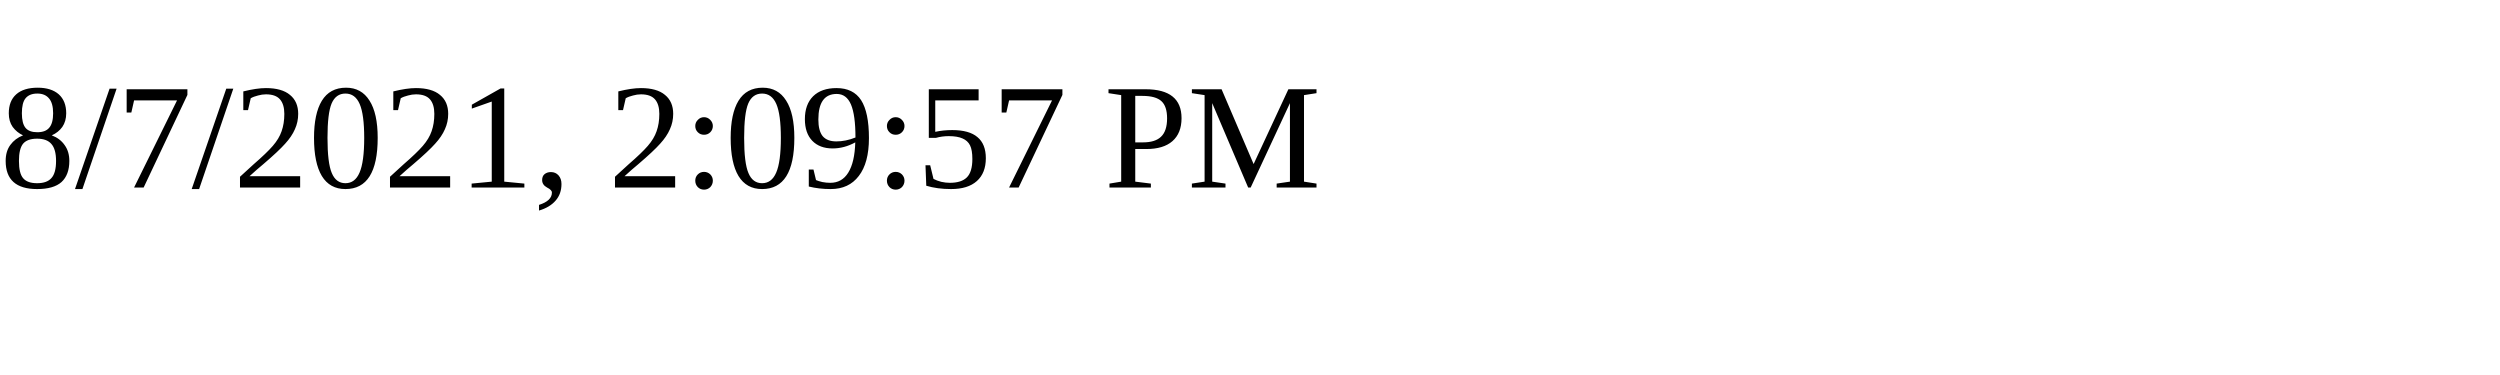
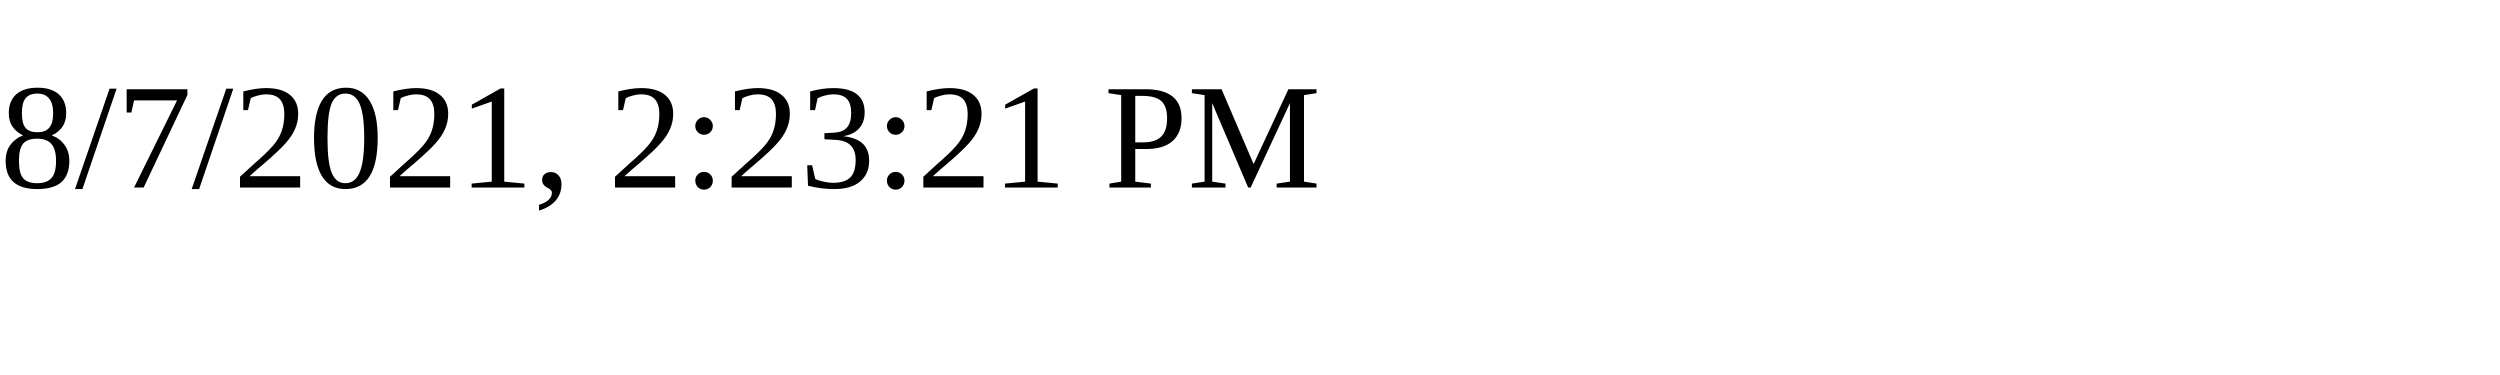
<svg xmlns="http://www.w3.org/2000/svg" height="30" width="200">
-   <text x="0" y="15">8/7/2021, 2:09:57 PM</text>
+   <text x="0" y="15">8/7/2021, 2:23:21 PM</text>
</svg>
